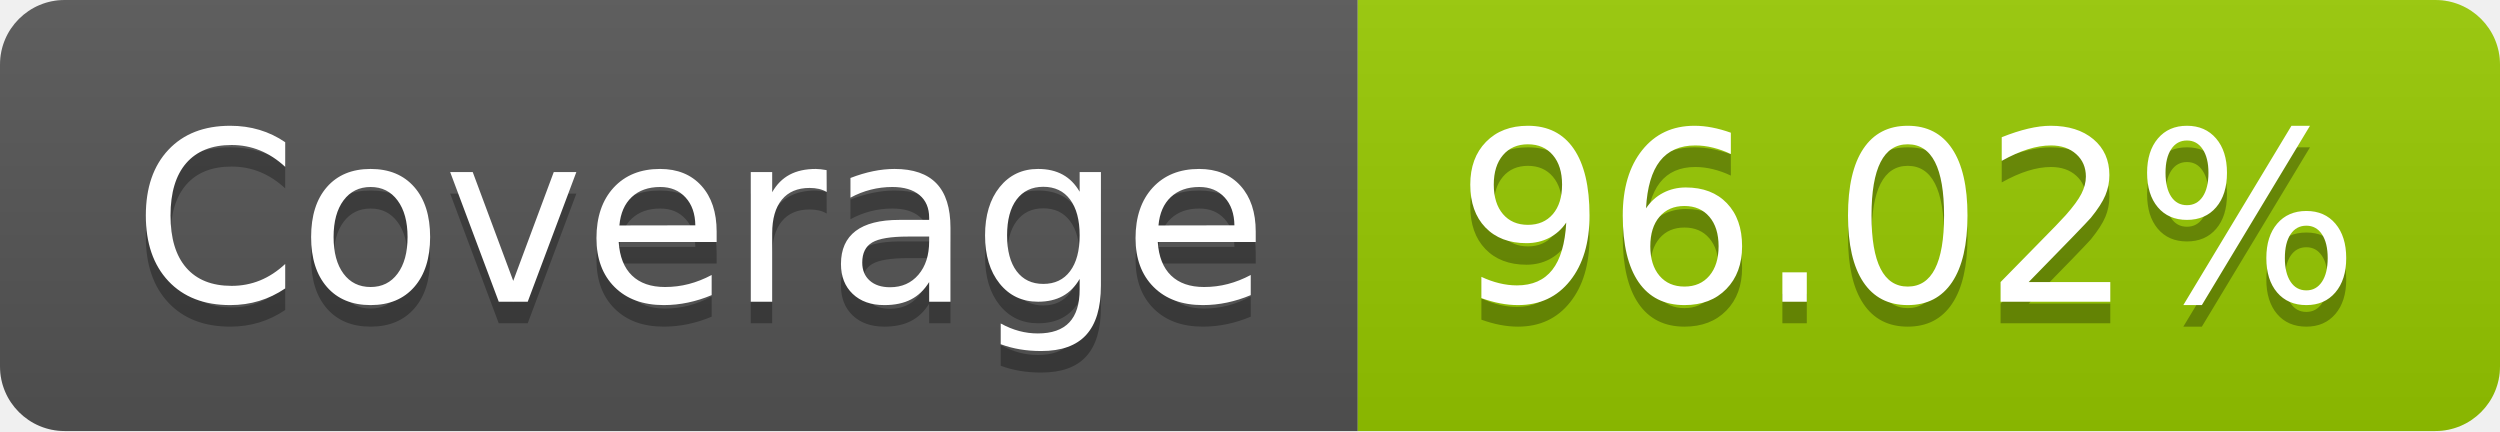
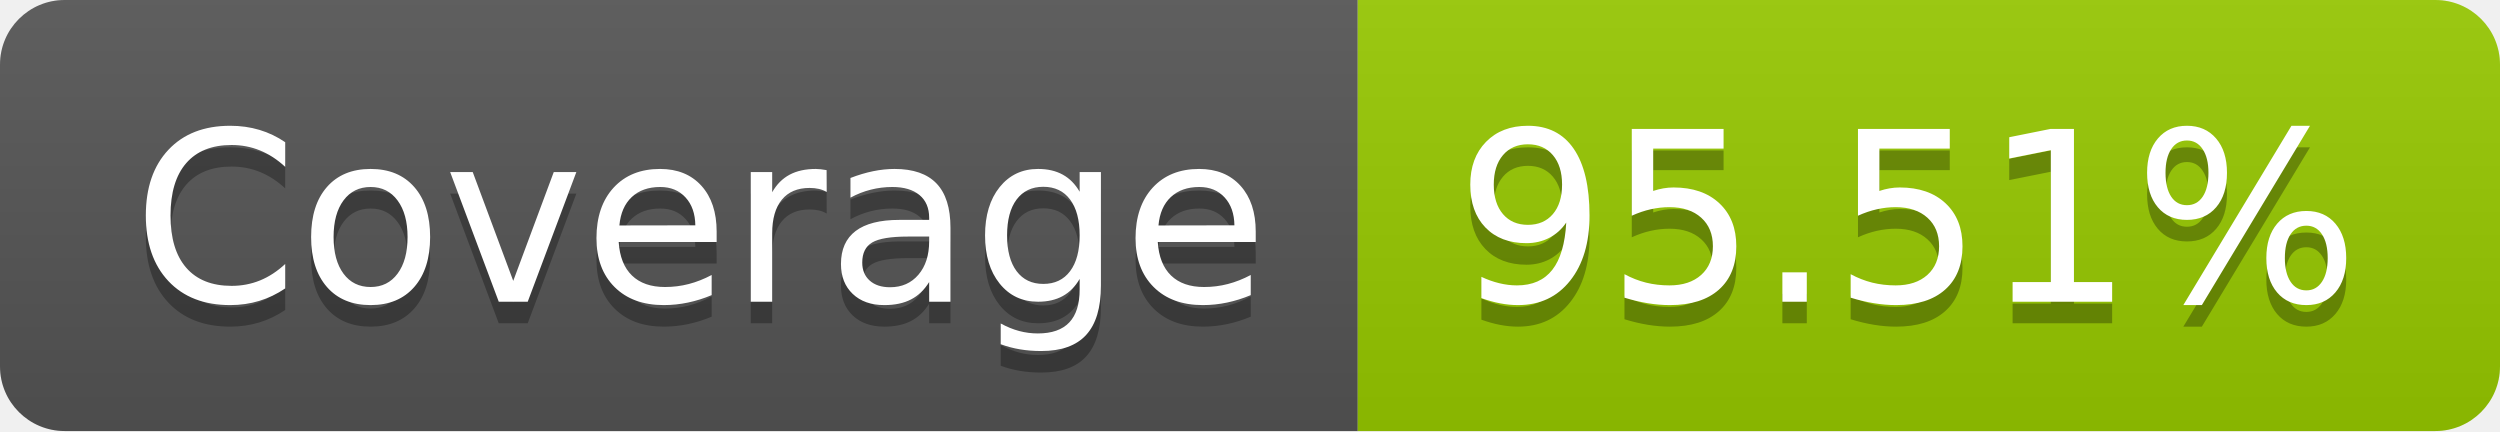
- <svg xmlns="http://www.w3.org/2000/svg" width="116" height="20" role="img" aria-label="Coverage: 96.02%">
+ <svg xmlns="http://www.w3.org/2000/svg" width="116" height="20" role="img" aria-label="Coverage: 95.51%">
  <linearGradient id="s" x2="0" y2="100%">
    <stop offset="0" stop-color="#bbb" stop-opacity=".1" />
    <stop offset="1" stop-opacity=".1" />
  </linearGradient>
  <clipPath id="r">
    <rect width="116" height="20" rx="3" fill="#fff" />
  </clipPath>
  <g clip-path="url(#r)">
    <rect width="63" height="20" fill="#555" />
    <rect x="63" width="53" height="20" fill="#97ca00" />
    <rect width="116" height="20" fill="url(#s)" />
  </g>
  <g fill="#fff" text-anchor="middle" font-family="Verdana,Geneva,DejaVu Sans,sans-serif" text-rendering="geometricPrecision" font-size="110">
    <text aria-hidden="true" x="325" y="150" fill="#010101" fill-opacity=".3" transform="scale(.1)" textLength="530">Coverage</text>
    <text x="325" y="140" transform="scale(.1)" fill="#fff" textLength="530">Coverage</text>
-     <text aria-hidden="true" x="885" y="150" fill="#010101" fill-opacity=".3" transform="scale(.1)" textLength="430">96.02%</text>
-     <text x="885" y="140" transform="scale(.1)" fill="#fff" textLength="430">96.02%</text>
+     <text aria-hidden="true" x="885" y="150" fill="#010101" fill-opacity=".3" transform="scale(.1)" textLength="430">95.51%</text>
+     <text x="885" y="140" transform="scale(.1)" fill="#fff" textLength="430">95.51%</text>
  </g>
</svg>
